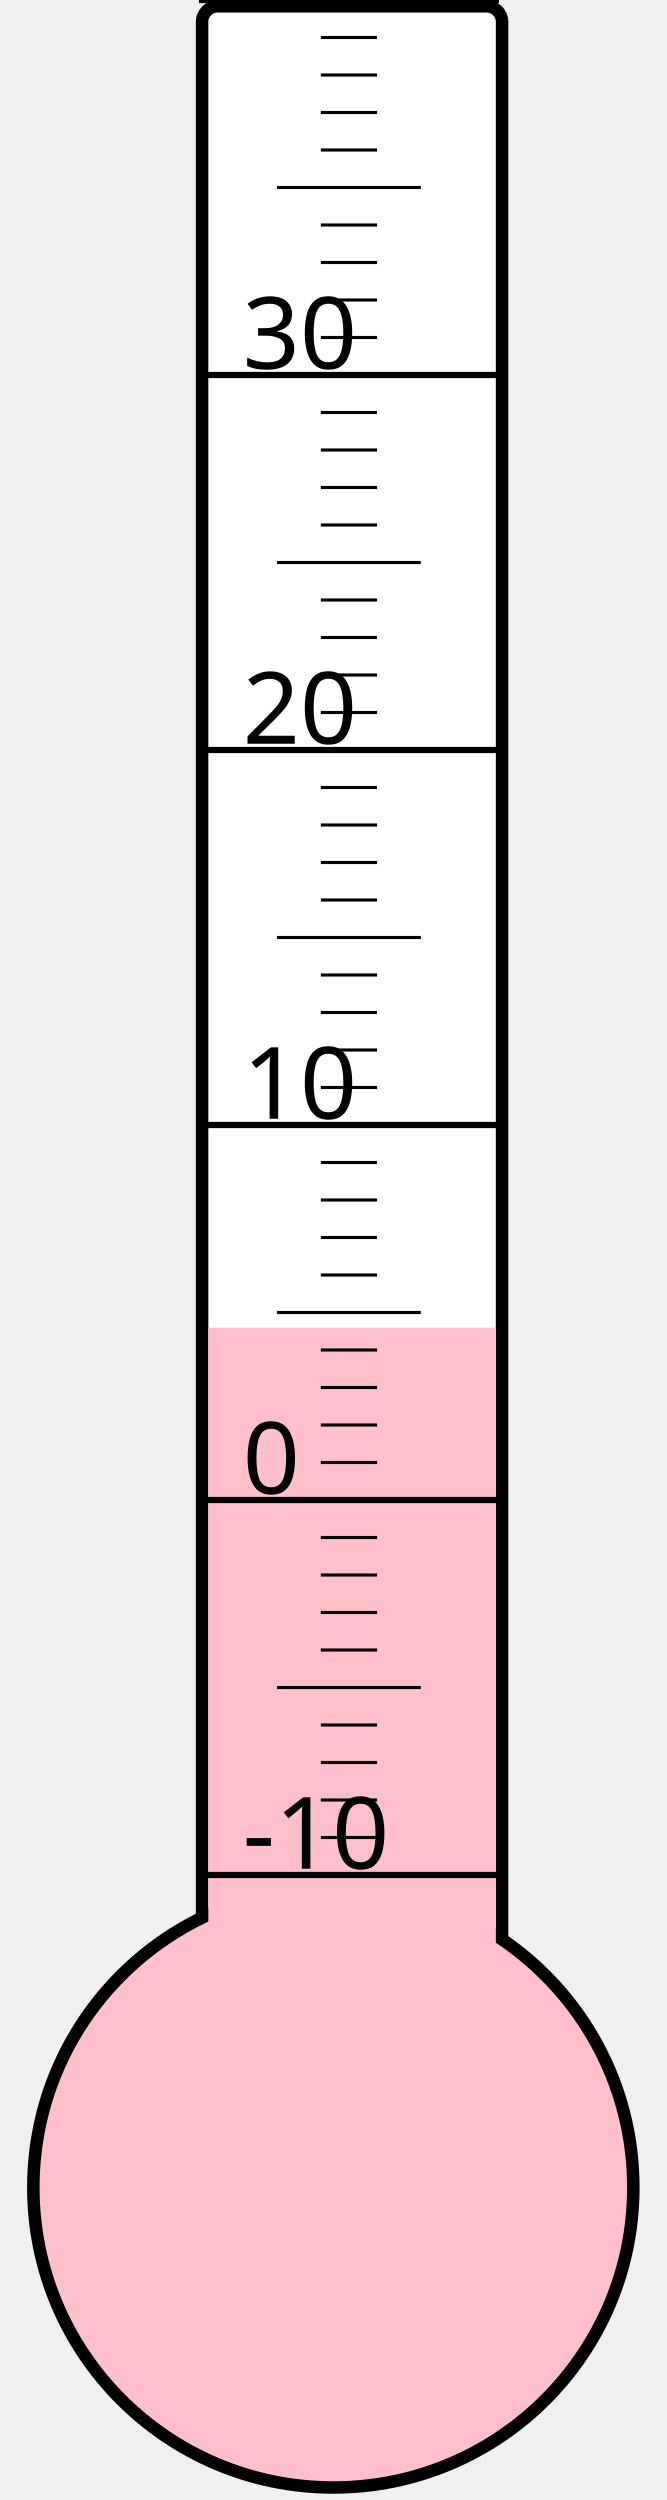
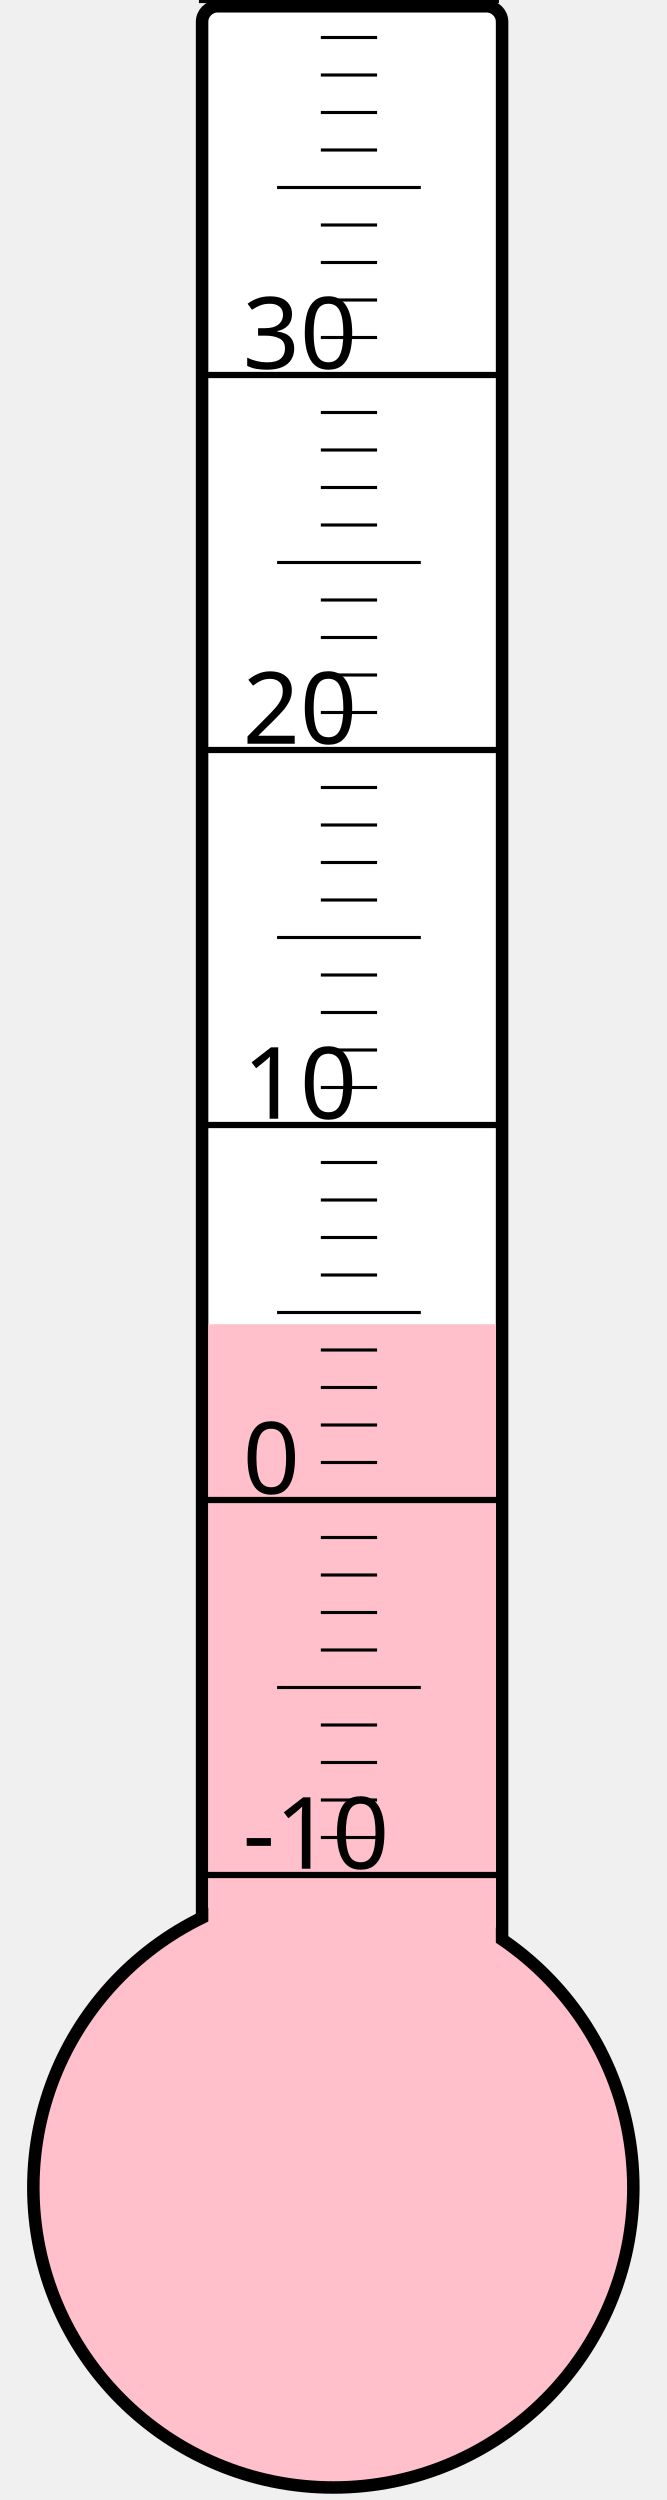
<svg xmlns="http://www.w3.org/2000/svg" width="40px" height="150px" viewBox="0 0 200 800">
  <rect width="200" height="800" x="0" y="0" style="fill: #ffffeb; fill-opacity: 0;" />
  <rect width="96" height="680" x="58" y="2" rx="5" ry="5" style="fill: white; fill-opacity: 1; stroke: black; stroke-width: 4;" />
  <circle cx="100" cy="700" r="96" style="fill: pink; stroke: black; stroke-width: 4;" />
-   <rect width="92" height="275.125" x="60" y="424.875" style="fill: pink; fill-opacity: 1; stroke-width: 0;" />
+   <rect width="92" height="276.25" x="60" y="423.75" style="fill: pink; fill-opacity: 1; stroke-width: 0;" />
  <text x="71" y="598" style="font-family: sans-serif; font-size: 24pt;">-10</text>
  <text x="71" y="478" style="font-family: sans-serif; font-size: 24pt;">0</text>
  <text x="71" y="358" style="font-family: sans-serif; font-size: 24pt;">10</text>
  <text x="71" y="238" style="font-family: sans-serif; font-size: 24pt;">20</text>
  <text x="71" y="118" style="font-family: sans-serif; font-size: 24pt;">30</text>
  <g style="stroke: black;">
    <line x1="57" y1="600" x2="153" y2="600" style="stroke-width: 2;" />
    <line x1="96" y1="588" x2="114" y2="588" style="stroke-width: 1;" />
    <line x1="96" y1="576" x2="114" y2="576" style="stroke-width: 1;" />
    <line x1="96" y1="564" x2="114" y2="564" style="stroke-width: 1;" />
    <line x1="96" y1="552" x2="114" y2="552" style="stroke-width: 1;" />
    <line x1="82" y1="540" x2="128" y2="540" style="stroke-width: 1;" />
    <line x1="96" y1="528" x2="114" y2="528" style="stroke-width: 1;" />
    <line x1="96" y1="516" x2="114" y2="516" style="stroke-width: 1;" />
    <line x1="96" y1="504" x2="114" y2="504" style="stroke-width: 1;" />
    <line x1="96" y1="492" x2="114" y2="492" style="stroke-width: 1;" />
    <line x1="57" y1="480" x2="153" y2="480" style="stroke-width: 2;" />
    <line x1="96" y1="468" x2="114" y2="468" style="stroke-width: 1;" />
    <line x1="96" y1="456" x2="114" y2="456" style="stroke-width: 1;" />
    <line x1="96" y1="444" x2="114" y2="444" style="stroke-width: 1;" />
    <line x1="96" y1="432" x2="114" y2="432" style="stroke-width: 1;" />
    <line x1="82" y1="420" x2="128" y2="420" style="stroke-width: 1;" />
    <line x1="96" y1="408" x2="114" y2="408" style="stroke-width: 1;" />
    <line x1="96" y1="396" x2="114" y2="396" style="stroke-width: 1;" />
    <line x1="96" y1="384" x2="114" y2="384" style="stroke-width: 1;" />
    <line x1="96" y1="372" x2="114" y2="372" style="stroke-width: 1;" />
    <line x1="57" y1="360" x2="153" y2="360" style="stroke-width: 2;" />
    <line x1="96" y1="348" x2="114" y2="348" style="stroke-width: 1;" />
    <line x1="96" y1="336" x2="114" y2="336" style="stroke-width: 1;" />
    <line x1="96" y1="324" x2="114" y2="324" style="stroke-width: 1;" />
    <line x1="96" y1="312" x2="114" y2="312" style="stroke-width: 1;" />
    <line x1="82" y1="300" x2="128" y2="300" style="stroke-width: 1;" />
    <line x1="96" y1="288" x2="114" y2="288" style="stroke-width: 1;" />
    <line x1="96" y1="276" x2="114" y2="276" style="stroke-width: 1;" />
    <line x1="96" y1="264" x2="114" y2="264" style="stroke-width: 1;" />
    <line x1="96" y1="252" x2="114" y2="252" style="stroke-width: 1;" />
    <line x1="57" y1="240" x2="153" y2="240" style="stroke-width: 2;" />
    <line x1="96" y1="228" x2="114" y2="228" style="stroke-width: 1;" />
    <line x1="96" y1="216" x2="114" y2="216" style="stroke-width: 1;" />
    <line x1="96" y1="204" x2="114" y2="204" style="stroke-width: 1;" />
    <line x1="96" y1="192" x2="114" y2="192" style="stroke-width: 1;" />
    <line x1="82" y1="180" x2="128" y2="180" style="stroke-width: 1;" />
    <line x1="96" y1="168" x2="114" y2="168" style="stroke-width: 1;" />
    <line x1="96" y1="156" x2="114" y2="156" style="stroke-width: 1;" />
    <line x1="96" y1="144" x2="114" y2="144" style="stroke-width: 1;" />
    <line x1="96" y1="132" x2="114" y2="132" style="stroke-width: 1;" />
    <line x1="57" y1="120" x2="153" y2="120" style="stroke-width: 2;" />
    <line x1="96" y1="108" x2="114" y2="108" style="stroke-width: 1;" />
    <line x1="96" y1="96" x2="114" y2="96" style="stroke-width: 1;" />
    <line x1="96" y1="84" x2="114" y2="84" style="stroke-width: 1;" />
    <line x1="96" y1="72" x2="114" y2="72" style="stroke-width: 1;" />
    <line x1="82" y1="60" x2="128" y2="60" style="stroke-width: 1;" />
    <line x1="96" y1="48" x2="114" y2="48" style="stroke-width: 1;" />
    <line x1="96" y1="36" x2="114" y2="36" style="stroke-width: 1;" />
    <line x1="96" y1="24" x2="114" y2="24" style="stroke-width: 1;" />
    <line x1="96" y1="12" x2="114" y2="12" style="stroke-width: 1;" />
    <line x1="57" y1="0" x2="153" y2="0" style="stroke-width: 2;" />
  </g>
</svg>
